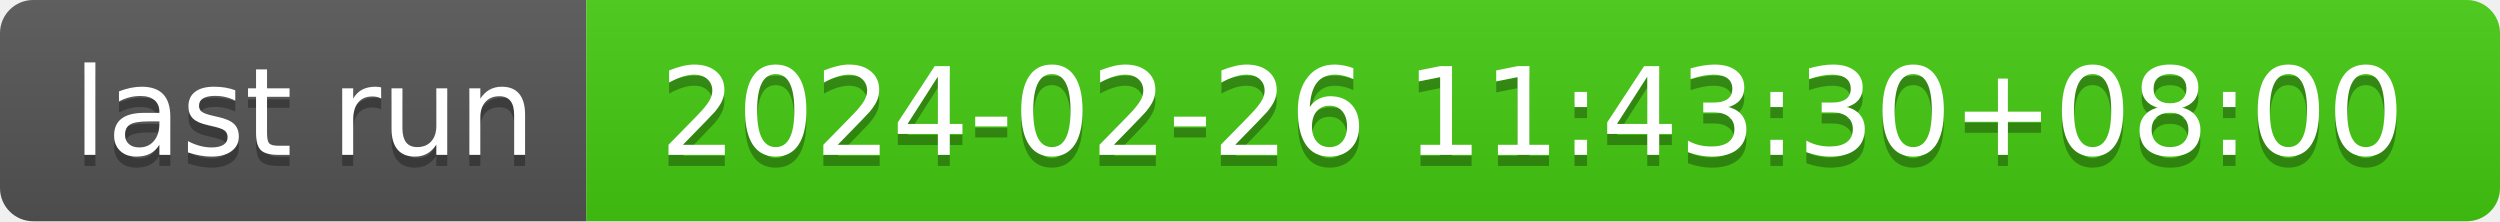
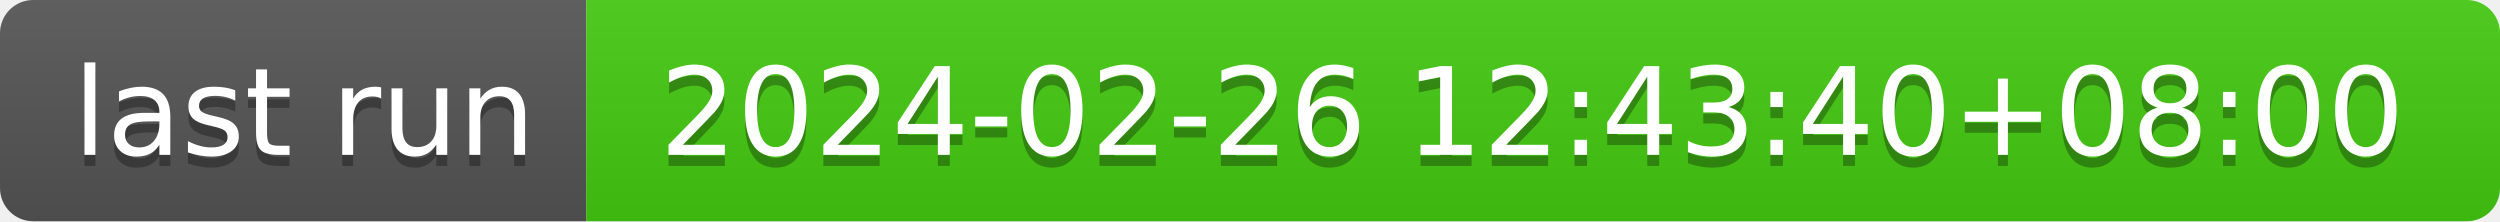
- <svg xmlns="http://www.w3.org/2000/svg" width="226" height="20" role="img" aria-label="last run: 2024-02-26 11:43:30+08:00">
+ <svg xmlns="http://www.w3.org/2000/svg" width="226" height="20" role="img" aria-label="last run: 2024-02-26 12:43:40+08:00">
  <linearGradient id="s" x2="0" y2="100%">
    <stop offset="0" stop-color="#bbb" stop-opacity=".1" />
    <stop offset="1" stop-opacity=".1" />
  </linearGradient>
  <clipPath id="r">
    <rect width="226" height="20" rx="3" fill="#fff" />
  </clipPath>
  <g clip-path="url(#r)">
    <rect width="53" height="20" fill="#555" />
    <rect x="53" width="173" height="20" fill="#4c1" />
    <rect width="226" height="20" fill="url(#s)" />
  </g>
  <g fill="#fff" text-anchor="middle" font-family="Verdana,Geneva,DejaVu Sans,sans-serif" text-rendering="geometricPrecision" font-size="110">
    <text aria-hidden="true" x="275" y="150" fill="#010101" fill-opacity=".3" transform="scale(.1)" textLength="430">last run</text>
    <text x="275" y="140" transform="scale(.1)" fill="#fff" textLength="430">last run</text>
-     <text aria-hidden="true" x="1385" y="150" fill="#010101" fill-opacity=".3" transform="scale(.1)" textLength="1630">2024-02-26 11:43:30+08:00</text>
-     <text x="1385" y="140" transform="scale(.1)" fill="#fff" textLength="1630">2024-02-26 11:43:30+08:00</text>
+     <text aria-hidden="true" x="1385" y="150" fill="#010101" fill-opacity=".3" transform="scale(.1)" textLength="1630">2024-02-26 12:43:40+08:00</text>
+     <text x="1385" y="140" transform="scale(.1)" fill="#fff" textLength="1630">2024-02-26 12:43:40+08:00</text>
  </g>
</svg>
